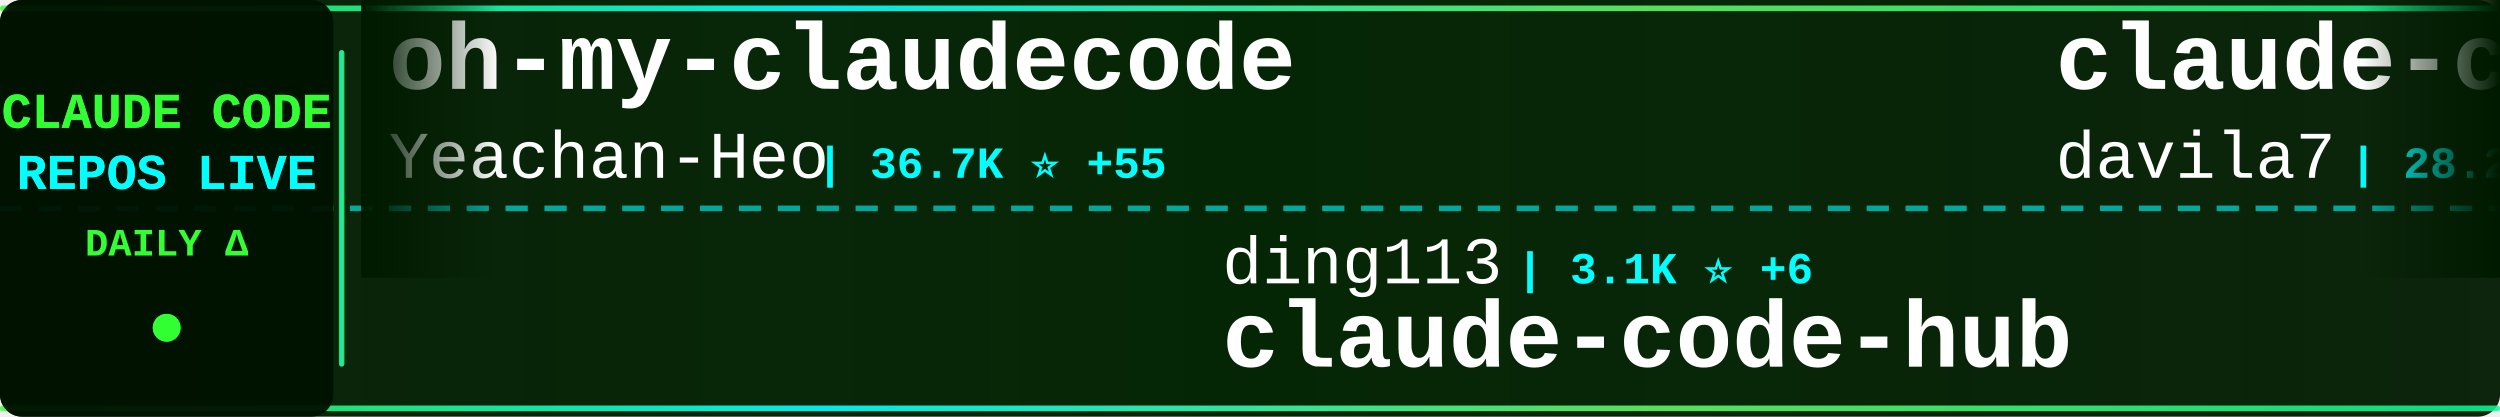
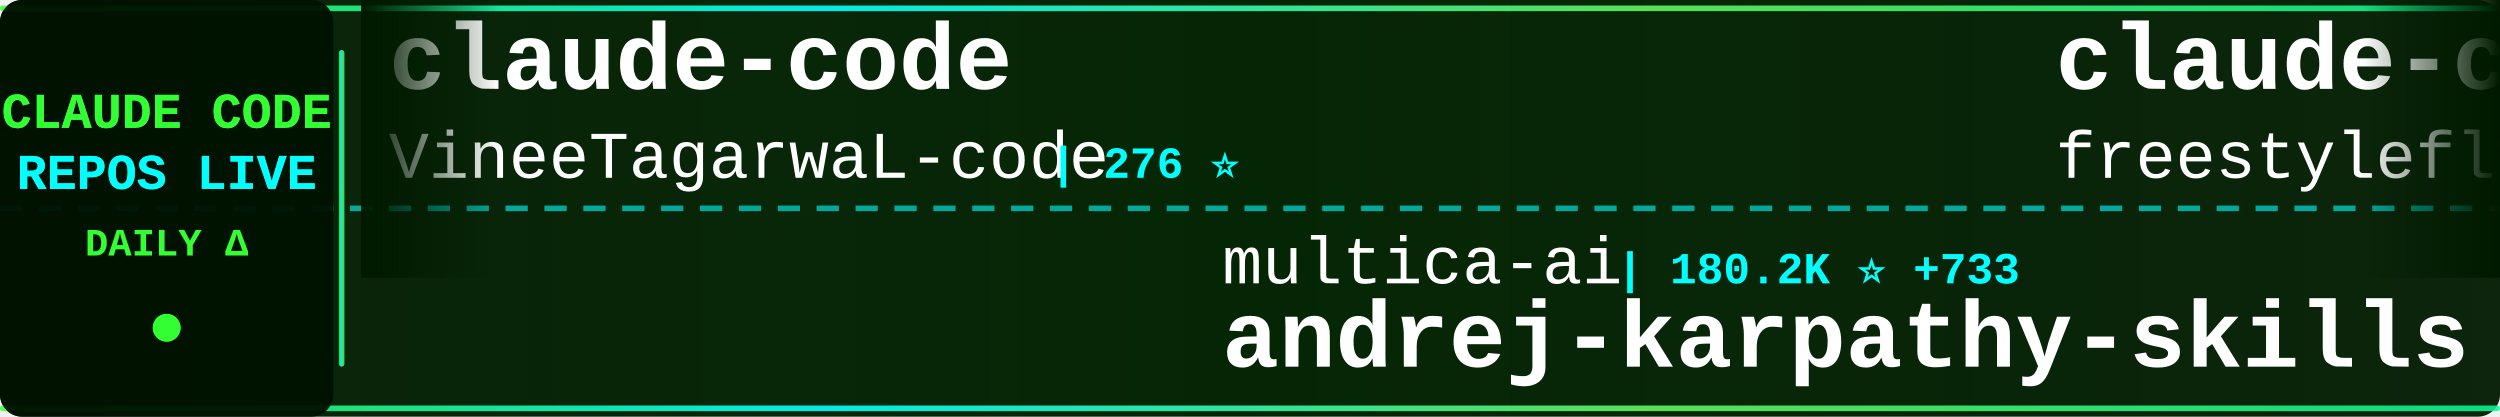
<svg xmlns="http://www.w3.org/2000/svg" width="900" height="150">
  <defs>
    <linearGradient id="tickerBg" x1="0%" y1="0%" x2="100%" y2="0%">
      <stop offset="0%" style="stop-color:#001a00;stop-opacity:0.95" />
      <stop offset="50%" style="stop-color:#002200;stop-opacity:0.98" />
      <stop offset="100%" style="stop-color:#001a00;stop-opacity:0.95" />
    </linearGradient>
    <linearGradient id="borderGrad" x1="0%" y1="0%" x2="100%" y2="0%">
      <stop offset="0%" style="stop-color:#33ff33;stop-opacity:0.85">
        <animate attributeName="stop-opacity" values="0.85;1;0.85" dur="2s" repeatCount="indefinite" />
      </stop>
      <stop offset="33%" style="stop-color:#00ffff;stop-opacity:0.9">
        <animate attributeName="stop-opacity" values="0.9;1;0.9" dur="2.2s" repeatCount="indefinite" />
      </stop>
      <stop offset="66%" style="stop-color:#66ff66;stop-opacity:0.85">
        <animate attributeName="stop-opacity" values="0.85;1;0.85" dur="1.8s" repeatCount="indefinite" />
      </stop>
      <stop offset="100%" style="stop-color:#00ff99;stop-opacity:0.85">
        <animate attributeName="stop-opacity" values="0.85;1;0.85" dur="2s" repeatCount="indefinite" />
      </stop>
    </linearGradient>
    <filter id="textGlow">
      <feGaussianBlur stdDeviation="0.1" result="coloredBlur" />
      <feMerge>
        <feMergeNode in="coloredBlur" />
        <feMergeNode in="SourceGraphic" />
      </feMerge>
    </filter>
    <filter id="metricGlow">
      <feGaussianBlur stdDeviation="0.2" result="coloredBlur" />
      <feMerge>
        <feMergeNode in="coloredBlur" />
        <feMergeNode in="SourceGraphic" />
      </feMerge>
    </filter>
    <linearGradient id="leftFade" x1="0%" y1="0%" x2="100%" y2="0%">
      <stop offset="0%" style="stop-color:#001a00;stop-opacity:1" />
      <stop offset="100%" style="stop-color:#001a00;stop-opacity:0" />
    </linearGradient>
    <linearGradient id="rightFade" x1="0%" y1="0%" x2="100%" y2="0%">
      <stop offset="0%" style="stop-color:#001a00;stop-opacity:0" />
      <stop offset="100%" style="stop-color:#001a00;stop-opacity:1" />
    </linearGradient>
  </defs>
  <rect width="900" height="150" fill="url(#tickerBg)" rx="8" />
  <rect x="0" y="2" width="900" height="2" fill="url(#borderGrad)" rx="1" />
  <rect x="0" y="146" width="900" height="2" fill="url(#borderGrad)" rx="1" />
  <line x1="0" y1="75" x2="900" y2="75" stroke="#00ffff" stroke-width="2" stroke-dasharray="8 6" opacity="0.6" />
  <rect x="0" y="0" width="120" height="150" fill="#001100" opacity="0.95" rx="8" />
  <text x="60" y="46" font-family="'Courier New', monospace" font-size="18" font-weight="bold" fill="#33ff33" text-anchor="middle" filter="url(#textGlow)">
    CLAUDE CODE
  </text>
  <text x="60" y="68" font-family="'Courier New', monospace" font-size="18" font-weight="bold" fill="#00ffff" text-anchor="middle" filter="url(#textGlow)">
    REPOS LIVE
  </text>
  <text x="60" y="92" font-family="'Courier New', monospace" font-size="14" font-weight="bold" fill="#33ff33" text-anchor="middle">
    DAILY Δ
  </text>
  <circle cx="60" cy="118" r="5" fill="#33ff33" filter="url(#metricGlow)">
    <animate attributeName="r" values="4;6;4" dur="1.5s" repeatCount="indefinite" />
    <animate attributeName="opacity" values="0.6;1;0.6" dur="1.5s" repeatCount="indefinite" />
  </circle>
  <rect x="122" y="18" width="2" height="114" fill="url(#borderGrad)" rx="1" />
  <clipPath id="tickerClip">
    <rect x="130" y="0" width="770" height="150" />
  </clipPath>
  <g clip-path="url(#tickerClip)">
    <g id="tickerItems">
      <animateTransform attributeName="transform" attributeType="XML" type="translate" from="0 0" to="-3000 0" dur="54s" repeatCount="indefinite" />
      <g transform="translate(0, 0)">
-         <text x="140" y="32" font-family="'Courier New', monospace" font-size="34" font-weight="bold" fill="#ffffff">oh-my-claudecode</text>
-         <text x="140" y="64" font-family="'Courier New', monospace" font-size="24" font-weight="normal" fill="#ffffff" opacity="1.0">Yeachan-Heo</text>
-         <text x="294" y="64" font-family="'Courier New', monospace" font-size="16" font-weight="bold" fill="#00ffff"> | 36.7K ⭐ +55</text>
+         <text x="140" y="32" font-family="'Courier New', monospace" font-size="34" font-weight="bold" fill="#ffffff">claude-code</text>
+         <text x="140" y="64" font-family="'Courier New', monospace" font-size="24" font-weight="normal" fill="#ffffff" opacity="1.0">VineeTagarwaL-code</text>
+         <text x="378" y="64" font-family="'Courier New', monospace" font-size="16" font-weight="bold" fill="#00ffff"> | 276 ⭐</text>
      </g>
      <g transform="translate(300, 0)">
-         <text x="140" y="102" font-family="'Courier New', monospace" font-size="24" font-weight="normal" fill="#ffffff" opacity="1.0">ding113</text>
-         <text x="246" y="102" font-family="'Courier New', monospace" font-size="16" font-weight="bold" fill="#00ffff"> | 3.1K ⭐ +6</text>
-         <text x="140" y="132" font-family="'Courier New', monospace" font-size="34" font-weight="bold" fill="#ffffff">claude-code-hub</text>
+         <text x="140" y="102" font-family="'Courier New', monospace" font-size="24" font-weight="normal" fill="#ffffff" opacity="1.0">multica-ai</text>
+         <text x="282" y="102" font-family="'Courier New', monospace" font-size="16" font-weight="bold" fill="#00ffff"> | 180.2K ⭐ +733</text>
+         <text x="140" y="132" font-family="'Courier New', monospace" font-size="34" font-weight="bold" fill="#ffffff">andrej-karpathy-skills</text>
      </g>
      <g transform="translate(600, 0)">
-         <text x="140" y="32" font-family="'Courier New', monospace" font-size="34" font-weight="bold" fill="#ffffff">claude-code-templates</text>
-         <text x="140" y="64" font-family="'Courier New', monospace" font-size="24" font-weight="normal" fill="#ffffff" opacity="1.0">davila7</text>
-         <text x="246" y="64" font-family="'Courier New', monospace" font-size="16" font-weight="bold" fill="#00ffff"> | 28.2K ⭐ +21</text>
+         <text x="140" y="32" font-family="'Courier New', monospace" font-size="34" font-weight="bold" fill="#ffffff">claude-code</text>
+         <text x="140" y="64" font-family="'Courier New', monospace" font-size="24" font-weight="normal" fill="#ffffff" opacity="1.0">freestylefly</text>
+         <text x="306" y="64" font-family="'Courier New', monospace" font-size="16" font-weight="bold" fill="#00ffff"> | 126 ⭐</text>
      </g>
      <g transform="translate(900, 0)">
-         <text x="140" y="102" font-family="'Courier New', monospace" font-size="24" font-weight="normal" fill="#ffffff" opacity="1.0">zebbern</text>
-         <text x="246" y="102" font-family="'Courier New', monospace" font-size="16" font-weight="bold" fill="#00ffff"> | 4.3K ⭐ +3</text>
-         <text x="140" y="132" font-family="'Courier New', monospace" font-size="34" font-weight="bold" fill="#ffffff">claude-code-guide</text>
+         <text x="140" y="102" font-family="'Courier New', monospace" font-size="24" font-weight="normal" fill="#ffffff" opacity="1.0">guanshan</text>
+         <text x="258" y="102" font-family="'Courier New', monospace" font-size="16" font-weight="bold" fill="#00ffff"> | 60 ⭐</text>
+         <text x="140" y="132" font-family="'Courier New', monospace" font-size="34" font-weight="bold" fill="#ffffff">ClaudeCode</text>
      </g>
      <g transform="translate(1200, 0)">
-         <text x="140" y="32" font-family="'Courier New', monospace" font-size="34" font-weight="bold" fill="#ffffff">awesome-claude-code-tool...</text>
-         <text x="140" y="64" font-family="'Courier New', monospace" font-size="24" font-weight="normal" fill="#ffffff" opacity="1.0">rohitg00</text>
-         <text x="258" y="64" font-family="'Courier New', monospace" font-size="16" font-weight="bold" fill="#00ffff"> | 2.1K ⭐ +15</text>
+         <text x="140" y="32" font-family="'Courier New', monospace" font-size="34" font-weight="bold" fill="#ffffff">sc-claude-code-files</text>
+         <text x="140" y="64" font-family="'Courier New', monospace" font-size="24" font-weight="normal" fill="#ffffff" opacity="1.0">https-deeplearning-ai</text>
+         <text x="414" y="64" font-family="'Courier New', monospace" font-size="16" font-weight="bold" fill="#00ffff"> | 532 ⭐</text>
      </g>
      <g transform="translate(1500, 0)">
-         <text x="140" y="102" font-family="'Courier New', monospace" font-size="24" font-weight="normal" fill="#ffffff" opacity="1.0">Windy3f3f3f3f</text>
-         <text x="318" y="102" font-family="'Courier New', monospace" font-size="16" font-weight="bold" fill="#00ffff"> | 2.7K ⭐ +4</text>
-         <text x="140" y="132" font-family="'Courier New', monospace" font-size="34" font-weight="bold" fill="#ffffff">how-claude-code-works</text>
+         <text x="140" y="102" font-family="'Courier New', monospace" font-size="24" font-weight="normal" fill="#ffffff" opacity="1.0">xorespesp</text>
+         <text x="270" y="102" font-family="'Courier New', monospace" font-size="16" font-weight="bold" fill="#00ffff"> | 228 ⭐</text>
+         <text x="140" y="132" font-family="'Courier New', monospace" font-size="34" font-weight="bold" fill="#ffffff">claude-code</text>
      </g>
      <g transform="translate(1800, 0)">
-         <text x="140" y="32" font-family="'Courier New', monospace" font-size="34" font-weight="bold" fill="#ffffff">claude-code</text>
-         <text x="140" y="64" font-family="'Courier New', monospace" font-size="24" font-weight="normal" fill="#ffffff" opacity="1.0">lowcortisolprogrammer</text>
-         <text x="414" y="64" font-family="'Courier New', monospace" font-size="16" font-weight="bold" fill="#00ffff"> | 171 ⭐</text>
+         <text x="140" y="32" font-family="'Courier New', monospace" font-size="34" font-weight="bold" fill="#ffffff">claude_codex_bridge</text>
+         <text x="140" y="64" font-family="'Courier New', monospace" font-size="24" font-weight="normal" fill="#ffffff" opacity="1.0">SeemSeam</text>
+         <text x="258" y="64" font-family="'Courier New', monospace" font-size="16" font-weight="bold" fill="#00ffff"> | 3.1K ⭐ +15</text>
      </g>
      <g transform="translate(2100, 0)">
-         <text x="140" y="102" font-family="'Courier New', monospace" font-size="24" font-weight="normal" fill="#ffffff" opacity="1.0">LING71671</text>
-         <text x="270" y="102" font-family="'Courier New', monospace" font-size="16" font-weight="bold" fill="#00ffff"> | 897 ⭐ +1</text>
-         <text x="140" y="132" font-family="'Courier New', monospace" font-size="34" font-weight="bold" fill="#ffffff">Open-ClaudeCode</text>
+         <text x="140" y="102" font-family="'Courier New', monospace" font-size="24" font-weight="normal" fill="#ffffff" opacity="1.0">frankbria</text>
+         <text x="270" y="102" font-family="'Courier New', monospace" font-size="16" font-weight="bold" fill="#00ffff"> | 9.4K ⭐ +10</text>
+         <text x="140" y="132" font-family="'Courier New', monospace" font-size="34" font-weight="bold" fill="#ffffff">ralph-claude-code</text>
      </g>
      <g transform="translate(2400, 0)">
-         <text x="140" y="32" font-family="'Courier New', monospace" font-size="34" font-weight="bold" fill="#ffffff">claude-code</text>
-         <text x="140" y="64" font-family="'Courier New', monospace" font-size="24" font-weight="normal" fill="#ffffff" opacity="1.0">mehmoodosman</text>
-         <text x="306" y="64" font-family="'Courier New', monospace" font-size="16" font-weight="bold" fill="#00ffff"> | 167 ⭐</text>
+         <text x="140" y="32" font-family="'Courier New', monospace" font-size="34" font-weight="bold" fill="#ffffff">my-claude-code-setup</text>
+         <text x="140" y="64" font-family="'Courier New', monospace" font-size="24" font-weight="normal" fill="#ffffff" opacity="1.0">centminmod</text>
+         <text x="282" y="64" font-family="'Courier New', monospace" font-size="16" font-weight="bold" fill="#00ffff"> | 2.4K ⭐ +4</text>
      </g>
      <g transform="translate(2700, 0)">
-         <text x="140" y="102" font-family="'Courier New', monospace" font-size="24" font-weight="normal" fill="#ffffff" opacity="1.0">T-Lab-CUHKSZ</text>
-         <text x="306" y="102" font-family="'Courier New', monospace" font-size="16" font-weight="bold" fill="#00ffff"> | 320 ⭐</text>
-         <text x="140" y="132" font-family="'Courier New', monospace" font-size="34" font-weight="bold" fill="#ffffff">claude-code</text>
+         <text x="140" y="102" font-family="'Courier New', monospace" font-size="24" font-weight="normal" fill="#ffffff" opacity="1.0">sugyan</text>
+         <text x="234" y="102" font-family="'Courier New', monospace" font-size="16" font-weight="bold" fill="#00ffff"> | 1.1K ⭐ +2</text>
+         <text x="140" y="132" font-family="'Courier New', monospace" font-size="34" font-weight="bold" fill="#ffffff">claude-code-webui</text>
      </g>
      <g transform="translate(3000, 0)">
-         <text x="140" y="32" font-family="'Courier New', monospace" font-size="34" font-weight="bold" fill="#ffffff">oh-my-claudecode</text>
-         <text x="140" y="64" font-family="'Courier New', monospace" font-size="24" font-weight="normal" fill="#ffffff" opacity="1.0">Yeachan-Heo</text>
-         <text x="294" y="64" font-family="'Courier New', monospace" font-size="16" font-weight="bold" fill="#00ffff"> | 36.7K ⭐ +55</text>
+         <text x="140" y="32" font-family="'Courier New', monospace" font-size="34" font-weight="bold" fill="#ffffff">claude-code</text>
+         <text x="140" y="64" font-family="'Courier New', monospace" font-size="24" font-weight="normal" fill="#ffffff" opacity="1.0">VineeTagarwaL-code</text>
+         <text x="378" y="64" font-family="'Courier New', monospace" font-size="16" font-weight="bold" fill="#00ffff"> | 276 ⭐</text>
      </g>
      <g transform="translate(3300, 0)">
-         <text x="140" y="102" font-family="'Courier New', monospace" font-size="24" font-weight="normal" fill="#ffffff" opacity="1.0">ding113</text>
-         <text x="246" y="102" font-family="'Courier New', monospace" font-size="16" font-weight="bold" fill="#00ffff"> | 3.1K ⭐ +6</text>
-         <text x="140" y="132" font-family="'Courier New', monospace" font-size="34" font-weight="bold" fill="#ffffff">claude-code-hub</text>
+         <text x="140" y="102" font-family="'Courier New', monospace" font-size="24" font-weight="normal" fill="#ffffff" opacity="1.0">multica-ai</text>
+         <text x="282" y="102" font-family="'Courier New', monospace" font-size="16" font-weight="bold" fill="#00ffff"> | 180.2K ⭐ +733</text>
+         <text x="140" y="132" font-family="'Courier New', monospace" font-size="34" font-weight="bold" fill="#ffffff">andrej-karpathy-skills</text>
      </g>
      <g transform="translate(3600, 0)">
-         <text x="140" y="32" font-family="'Courier New', monospace" font-size="34" font-weight="bold" fill="#ffffff">claude-code-templates</text>
-         <text x="140" y="64" font-family="'Courier New', monospace" font-size="24" font-weight="normal" fill="#ffffff" opacity="1.0">davila7</text>
-         <text x="246" y="64" font-family="'Courier New', monospace" font-size="16" font-weight="bold" fill="#00ffff"> | 28.2K ⭐ +21</text>
+         <text x="140" y="32" font-family="'Courier New', monospace" font-size="34" font-weight="bold" fill="#ffffff">claude-code</text>
+         <text x="140" y="64" font-family="'Courier New', monospace" font-size="24" font-weight="normal" fill="#ffffff" opacity="1.0">freestylefly</text>
+         <text x="306" y="64" font-family="'Courier New', monospace" font-size="16" font-weight="bold" fill="#00ffff"> | 126 ⭐</text>
      </g>
      <g transform="translate(3900, 0)">
-         <text x="140" y="102" font-family="'Courier New', monospace" font-size="24" font-weight="normal" fill="#ffffff" opacity="1.0">zebbern</text>
-         <text x="246" y="102" font-family="'Courier New', monospace" font-size="16" font-weight="bold" fill="#00ffff"> | 4.3K ⭐ +3</text>
-         <text x="140" y="132" font-family="'Courier New', monospace" font-size="34" font-weight="bold" fill="#ffffff">claude-code-guide</text>
+         <text x="140" y="102" font-family="'Courier New', monospace" font-size="24" font-weight="normal" fill="#ffffff" opacity="1.0">guanshan</text>
+         <text x="258" y="102" font-family="'Courier New', monospace" font-size="16" font-weight="bold" fill="#00ffff"> | 60 ⭐</text>
+         <text x="140" y="132" font-family="'Courier New', monospace" font-size="34" font-weight="bold" fill="#ffffff">ClaudeCode</text>
      </g>
    </g>
  </g>
  <rect x="130" y="0" width="50" height="100" fill="url(#leftFade)" />
  <rect x="850" y="0" width="50" height="100" fill="url(#rightFade)" />
</svg>
